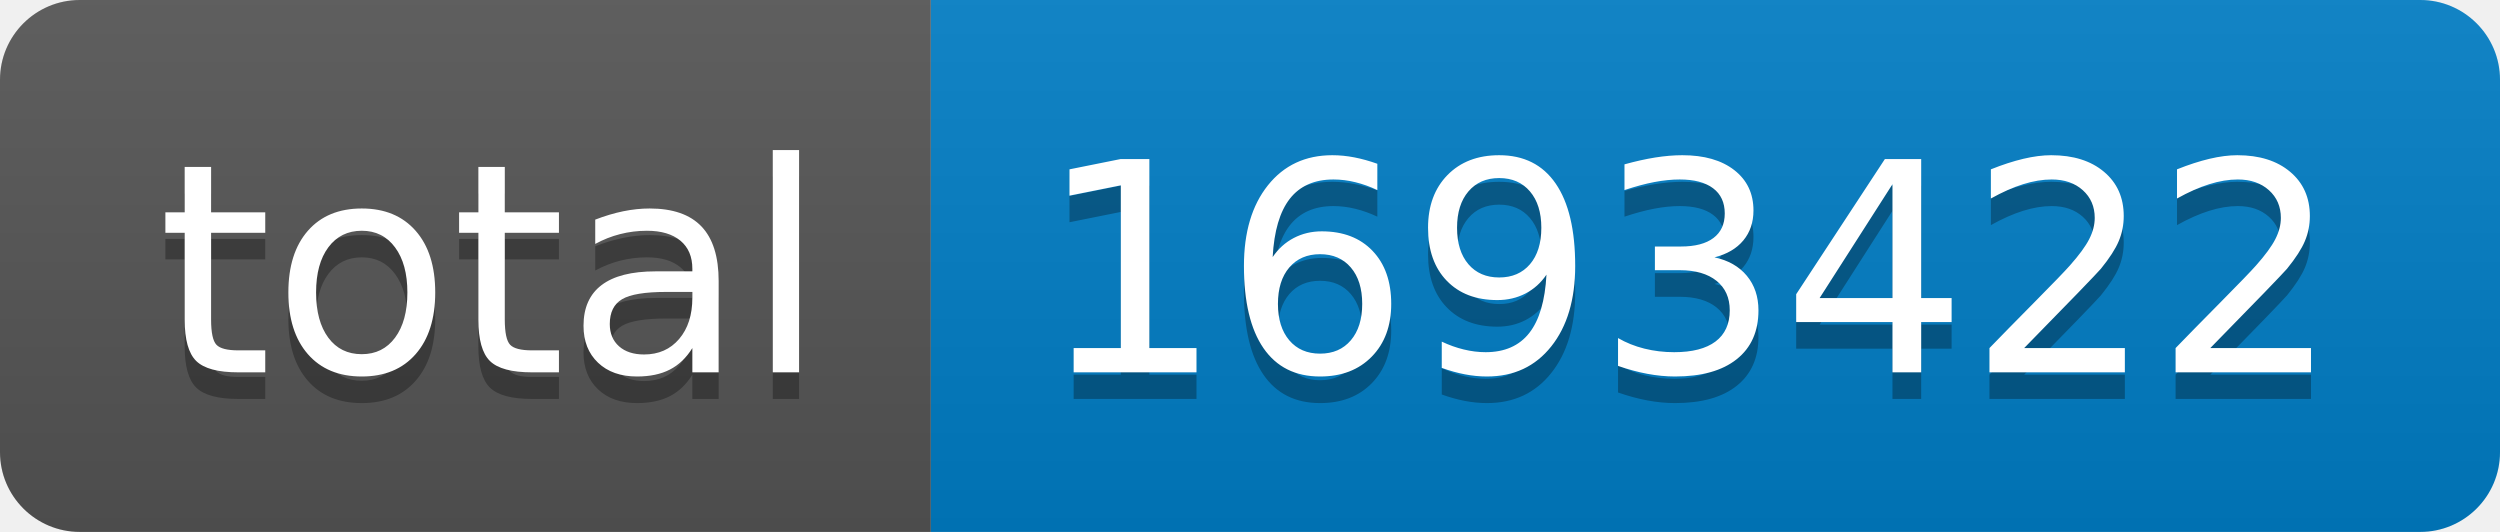
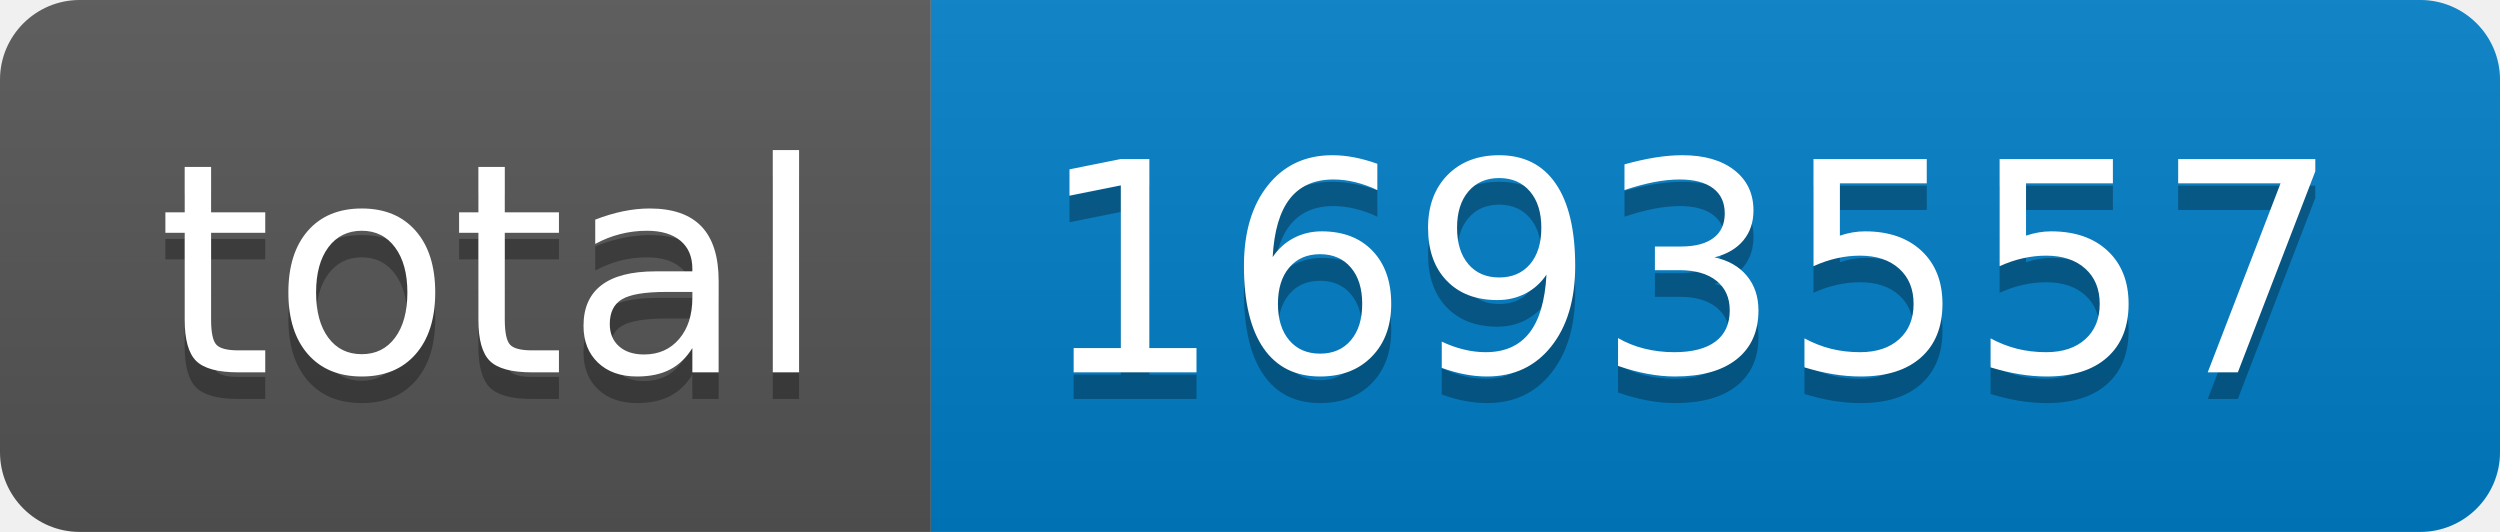
- <svg xmlns="http://www.w3.org/2000/svg" width="94" height="20" role="img" aria-label="total: 1693422">
+ <svg xmlns="http://www.w3.org/2000/svg" width="94" height="20" role="img" aria-label="total: 1693557">
  <linearGradient id="s" x2="0" y2="100%">
    <stop offset="0" stop-color="#bbb" stop-opacity=".1" />
    <stop offset="1" stop-opacity=".1" />
  </linearGradient>
  <clipPath id="r">
    <rect width="94" height="20" rx="3" fill="#fff" />
  </clipPath>
  <g clip-path="url(#r)">
    <rect width="35" height="20" fill="#555" />
    <rect x="35" width="59" height="20" fill="#007ec6" />
    <rect width="94" height="20" fill="url(#s)" />
  </g>
  <g fill="#fff" text-anchor="middle" font-family="Verdana,Geneva,DejaVu Sans,sans-serif" text-rendering="geometricPrecision" font-size="110">
    <text aria-hidden="true" x="185" y="150" fill="#010101" fill-opacity=".3" transform="scale(.1)" textLength="250">total</text>
    <text x="185" y="140" transform="scale(.1)" fill="#fff" textLength="250">total</text>
-     <text aria-hidden="true" x="635" y="150" fill="#010101" fill-opacity=".3" transform="scale(.1)" textLength="490">1693422</text>
-     <text x="635" y="140" transform="scale(.1)" fill="#fff" textLength="490">1693422</text>
+     <text aria-hidden="true" x="635" y="150" fill="#010101" fill-opacity=".3" transform="scale(.1)" textLength="490">1693557</text>
+     <text x="635" y="140" transform="scale(.1)" fill="#fff" textLength="490">1693557</text>
  </g>
</svg>
